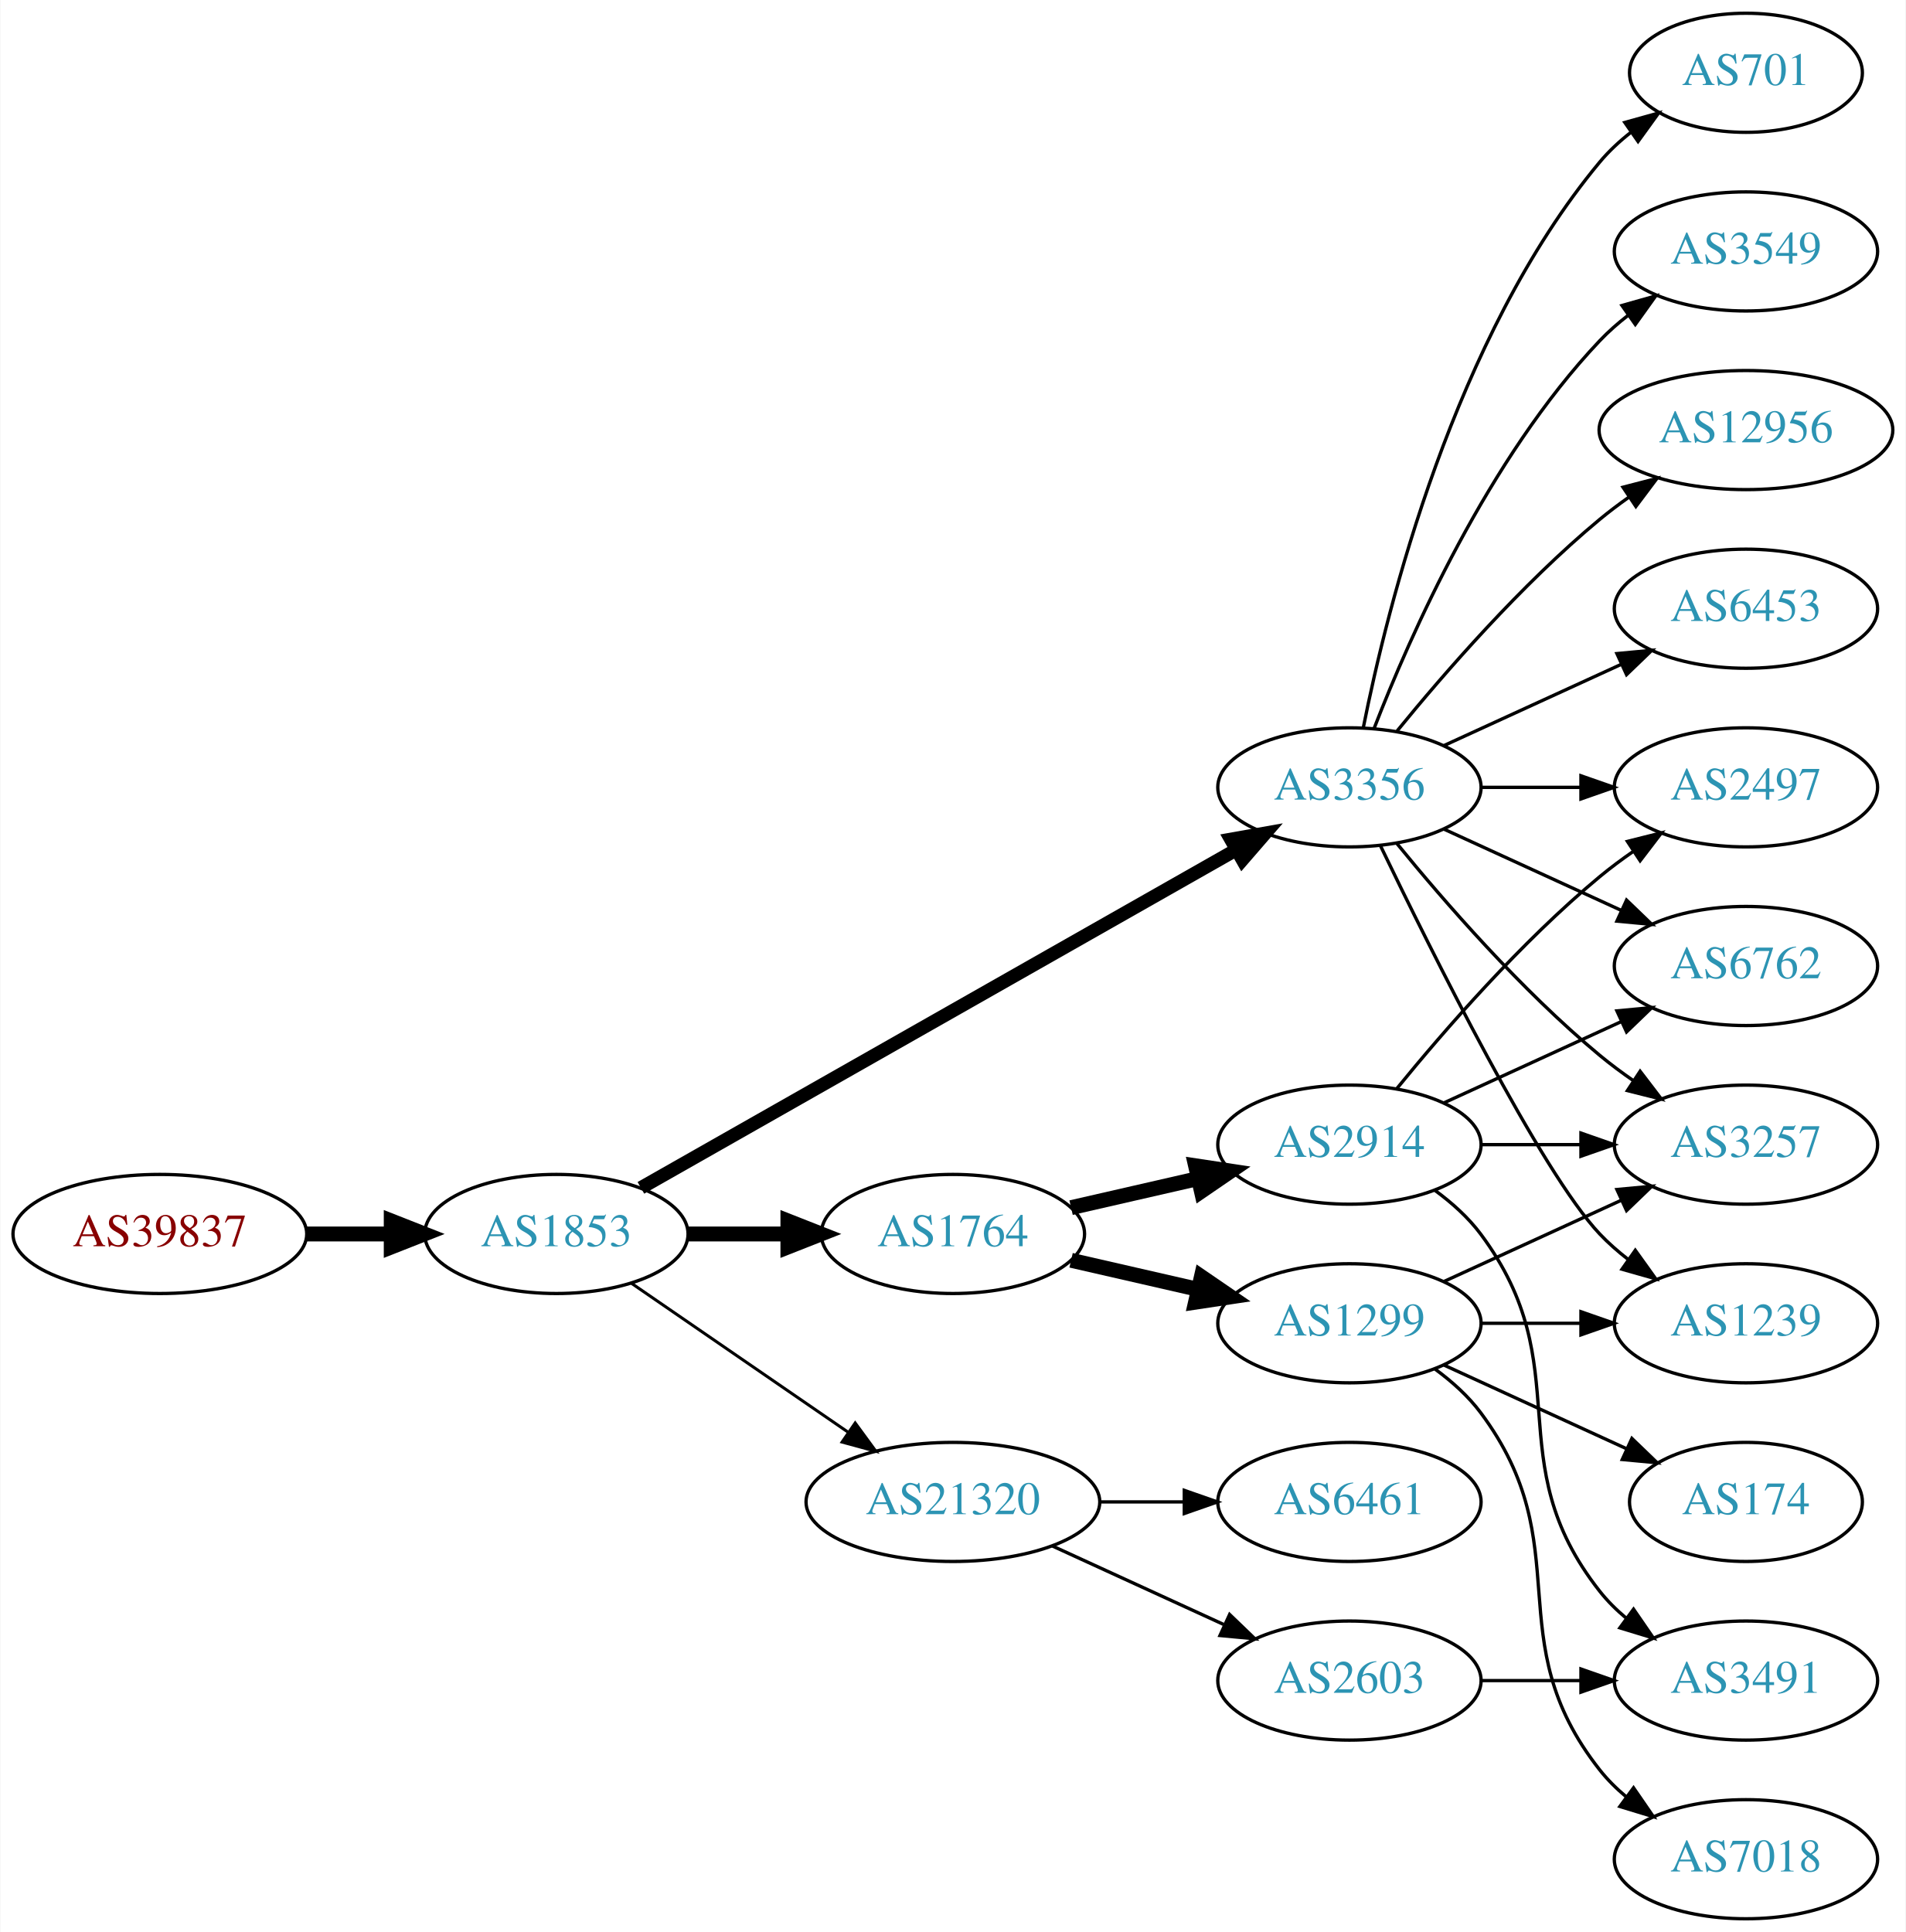
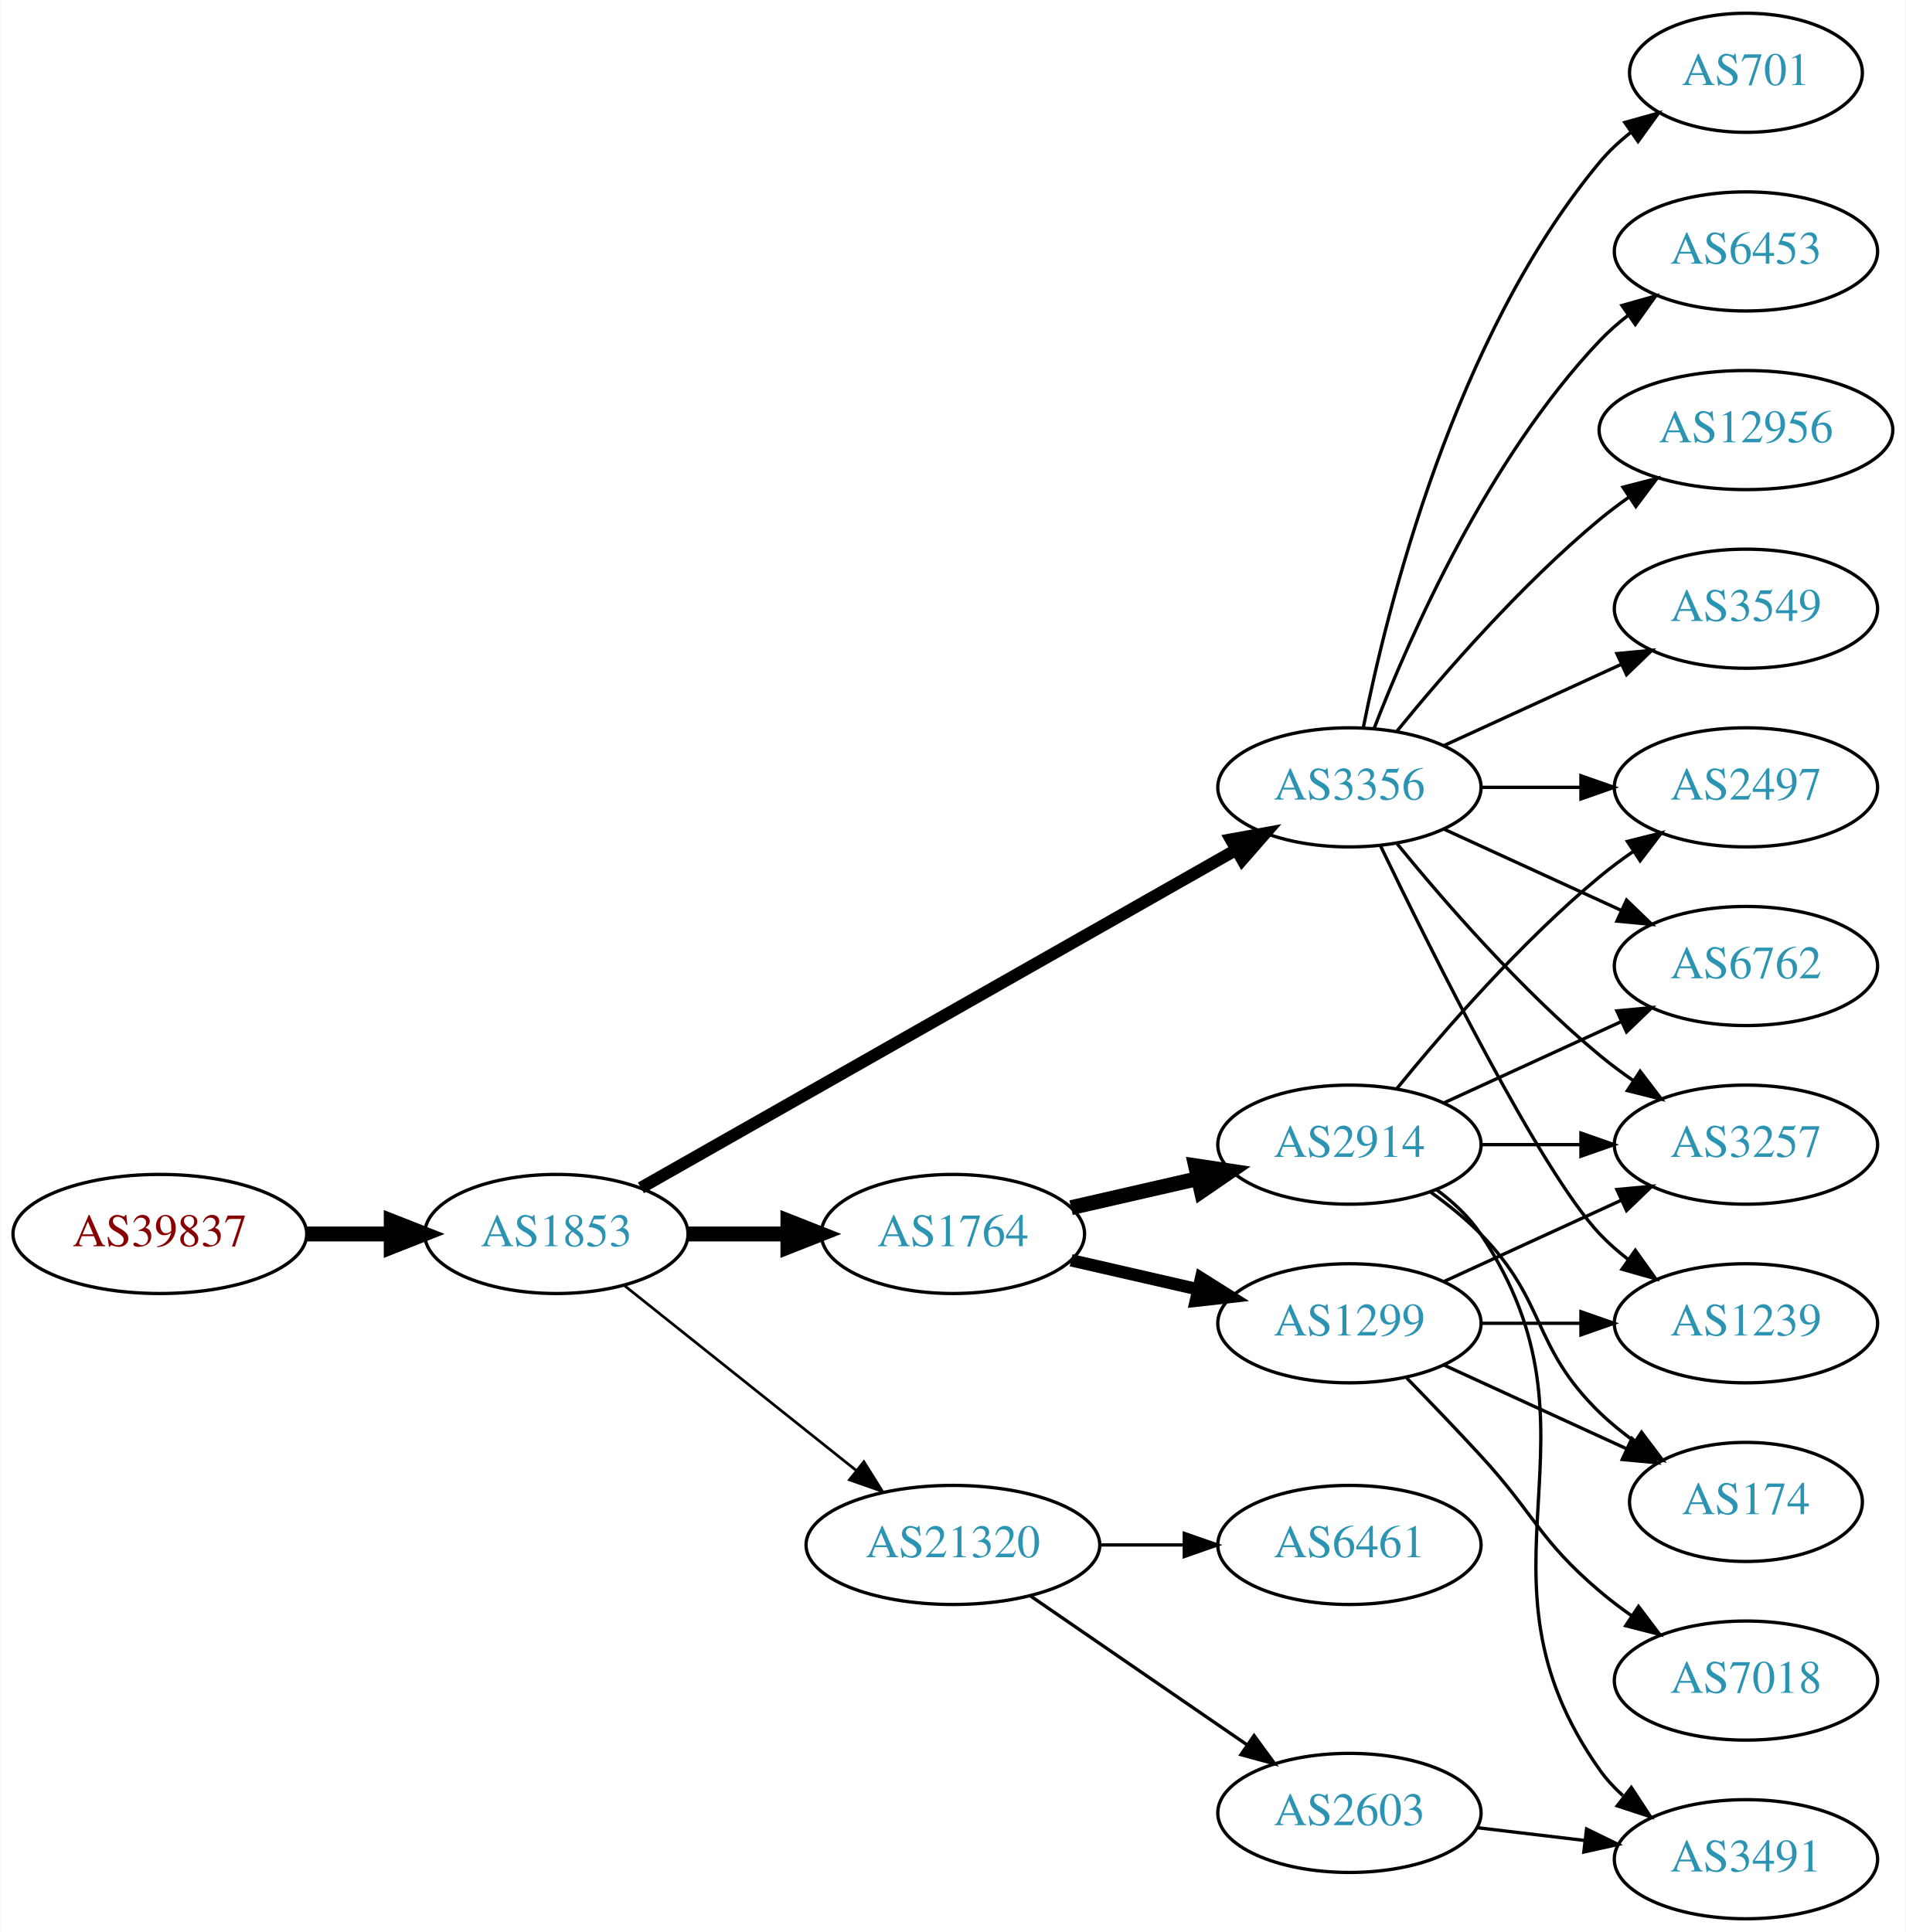
<svg xmlns="http://www.w3.org/2000/svg" xmlns:xlink="http://www.w3.org/1999/xlink" width="576pt" height="584pt" viewBox="0.00 0.00 575.76 584.00">
  <g id="graph0" class="graph" transform="scale(1 1) rotate(0) translate(4 580)">
    <polygon fill="white" stroke="none" points="-4,4 -4,-580 571.762,-580 571.762,4 -4,4" />
    <g id="node1" class="node">
      <g id="a_node1">
        <a xlink:href="/asn/39837" xlink:title="AS39837 ~ MUR [AT]">
          <ellipse fill="#ffffff" stroke="black" cx="44.196" cy="-207" rx="44.393" ry="18" />
          <text text-anchor="middle" x="44.196" y="-203.3" font-family="Times,serif" font-size="14.00" fill="#880000">AS39837</text>
        </a>
      </g>
    </g>
    <g id="node2" class="node">
      <g id="a_node2">
        <a xlink:href="/asn/1853" xlink:title="AS1853 ~ ACOnet Backbone [AT]">
          <ellipse fill="#ffffff" stroke="black" cx="164.039" cy="-207" rx="39.794" ry="18" />
          <text text-anchor="middle" x="164.039" y="-203.3" font-family="Times,serif" font-size="14.00" fill="#2c94b3">AS1853</text>
        </a>
      </g>
    </g>
    <g id="edge1" class="edge">
      <path fill="none" stroke="black" stroke-width="4.5" d="M88.407,-207C96.72,-207 105.482,-207 113.965,-207" />
      <polygon fill="black" stroke="black" stroke-width="4.5" points="114.123,-210.938 124.123,-207 114.123,-203.063 114.123,-210.938" />
    </g>
    <g id="node3" class="node">
      <g id="a_node3">
        <a xlink:href="/asn/3356" xlink:title="AS3356 ~ Level 3 Parent, LLC [US]">
          <ellipse fill="#ffffff" stroke="black" cx="403.724" cy="-342" rx="39.794" ry="18" />
          <text text-anchor="middle" x="403.724" y="-338.3" font-family="Times,serif" font-size="14.00" fill="#2c94b3">AS3356</text>
        </a>
      </g>
    </g>
    <g id="edge2" class="edge">
-       <path fill="none" stroke="black" stroke-width="4.05" d="M189.58,-220.939C232.48,-245.305 321.135,-295.659 369.492,-323.125" />
-       <polygon fill="black" stroke="black" stroke-width="4.05" points="367.87,-326.28 378.316,-328.137 371.371,-320.117 367.87,-326.28" />
+       <path fill="none" stroke="black" stroke-width="3.682" d="M189.58,-220.939C232.48,-245.305 321.135,-295.659 369.492,-323.125" />
+       <polygon fill="black" stroke="black" stroke-width="3.682" points="367.892,-326.241 378.316,-328.137 371.349,-320.155 367.892,-326.241" />
    </g>
    <g id="node4" class="node">
      <g id="a_node4">
        <a xlink:href="/asn/1764" xlink:title="AS1764 ~ NEXTLAYER-AS [AT]">
          <ellipse fill="#ffffff" stroke="black" cx="283.881" cy="-207" rx="39.794" ry="18" />
          <text text-anchor="middle" x="283.881" y="-203.3" font-family="Times,serif" font-size="14.00" fill="#2c94b3">AS1764</text>
        </a>
      </g>
    </g>
    <g id="edge3" class="edge">
      <path fill="none" stroke="black" stroke-width="4.5" d="M203.951,-207C213.505,-207 223.854,-207 233.817,-207" />
      <polygon fill="black" stroke="black" stroke-width="4.5" points="234.009,-210.938 244.009,-207 234.009,-203.063 234.009,-210.938" />
    </g>
    <g id="node5" class="node">
      <g id="a_node5">
        <a xlink:href="/asn/21320" xlink:title="AS21320 ~ GEANT Vereniging [EU]">
-           <ellipse fill="#ffffff" stroke="black" cx="283.881" cy="-126" rx="44.393" ry="18" />
-           <text text-anchor="middle" x="283.881" y="-122.3" font-family="Times,serif" font-size="14.00" fill="#2c94b3">AS21320</text>
+           <ellipse fill="#ffffff" stroke="black" cx="283.881" cy="-113" rx="44.393" ry="18" />
+           <text text-anchor="middle" x="283.881" y="-109.3" font-family="Times,serif" font-size="14.00" fill="#2c94b3">AS21320</text>
        </a>
      </g>
    </g>
    <g id="edge4" class="edge">
-       <path fill="none" stroke="black" stroke-width="0.9" d="M186.653,-192.143C205.025,-179.515 231.618,-161.236 252.195,-147.093" />
-       <polygon fill="black" stroke="black" stroke-width="0.9" points="254.345,-149.862 260.603,-141.313 250.38,-144.093 254.345,-149.862" />
+       <path fill="none" stroke="black" stroke-width="0.818" d="M184.498,-191.478C203.627,-176.219 233.026,-152.768 254.708,-135.473" />
+       <polygon fill="black" stroke="black" stroke-width="0.818" points="256.967,-138.148 262.602,-129.176 252.602,-132.676 256.967,-138.148" />
    </g>
    <g id="node6" class="node">
      <g id="a_node6">
-         <a xlink:href="/asn/3549" xlink:title="AS3549 ~ Level 3 Parent, LLC [US]">
+         <a xlink:href="/asn/6453" xlink:title="AS6453 ~ TATA COMMUNICATIONS (AMERICA) INC [US]">
          <ellipse fill="#ffffff" stroke="black" cx="523.566" cy="-504" rx="39.794" ry="18" />
-           <text text-anchor="middle" x="523.566" y="-500.3" font-family="Times,serif" font-size="14.00" fill="#2c94b3">AS3549</text>
+           <text text-anchor="middle" x="523.566" y="-500.3" font-family="Times,serif" font-size="14.00" fill="#2c94b3">AS6453</text>
        </a>
      </g>
    </g>
    <g id="edge5" class="edge">
      <path fill="none" stroke="black" d="M411.247,-359.994C421.997,-387.728 445.655,-441.429 479.37,-477 481.956,-479.728 484.874,-482.294 487.942,-484.677" />
      <polygon fill="black" stroke="black" points="486.096,-487.658 496.29,-490.543 490.12,-481.93 486.096,-487.658" />
    </g>
    <g id="node7" class="node">
      <g id="a_node7">
+         <a xlink:href="/asn/2497" xlink:title="AS2497 ~ Internet Initiative Japan Inc. [JP]">
+           <ellipse fill="#ffffff" stroke="black" cx="523.566" cy="-342" rx="39.794" ry="18" />
+           <text text-anchor="middle" x="523.566" y="-338.3" font-family="Times,serif" font-size="14.00" fill="#2c94b3">AS2497</text>
+         </a>
+       </g>
+     </g>
+     <g id="edge6" class="edge">
+       <path fill="none" stroke="black" d="M443.636,-342C453.19,-342 463.539,-342 473.502,-342" />
+       <polygon fill="black" stroke="black" points="473.695,-345.5 483.695,-342 473.694,-338.5 473.695,-345.5" />
+     </g>
+     <g id="node8" class="node">
+       <g id="a_node8">
+         <a xlink:href="/asn/1239" xlink:title="AS1239 ~ Sprint [US]">
+           <ellipse fill="#ffffff" stroke="black" cx="523.566" cy="-180" rx="39.794" ry="18" />
+           <text text-anchor="middle" x="523.566" y="-176.3" font-family="Times,serif" font-size="14.00" fill="#2c94b3">AS1239</text>
+         </a>
+       </g>
+     </g>
+     <g id="edge7" class="edge">
+       <path fill="none" stroke="black" d="M413.071,-324.405C428.538,-292.268 461.683,-225.66 479.37,-207 481.956,-204.272 484.874,-201.706 487.942,-199.323" />
+       <polygon fill="black" stroke="black" points="490.12,-202.07 496.29,-193.457 486.096,-196.342 490.12,-202.07" />
+     </g>
+     <g id="node9" class="node">
+       <g id="a_node9">
        <a xlink:href="/asn/12956" xlink:title="AS12956 ~ TELXIUS [ES]">
          <ellipse fill="#ffffff" stroke="black" cx="523.566" cy="-450" rx="44.393" ry="18" />
          <text text-anchor="middle" x="523.566" y="-446.3" font-family="Times,serif" font-size="14.00" fill="#2c94b3">AS12956</text>
        </a>
      </g>
    </g>
-     <g id="edge6" class="edge">
+     <g id="edge8" class="edge">
      <path fill="none" stroke="black" d="M418.143,-359.065C432.257,-376.375 455.672,-403.345 479.37,-423 482.108,-425.271 485.052,-427.494 488.069,-429.63" />
      <polygon fill="black" stroke="black" points="486.401,-432.725 496.658,-435.379 490.295,-426.908 486.401,-432.725" />
    </g>
-     <g id="node8" class="node">
-       <g id="a_node8">
+     <g id="node10" class="node">
+       <g id="a_node10">
+         <a xlink:href="/asn/3549" xlink:title="AS3549 ~ Level 3 Parent, LLC [US]">
+           <ellipse fill="#ffffff" stroke="black" cx="523.566" cy="-396" rx="39.794" ry="18" />
+           <text text-anchor="middle" x="523.566" y="-392.3" font-family="Times,serif" font-size="14.00" fill="#2c94b3">AS3549</text>
+         </a>
+       </g>
+     </g>
+     <g id="edge9" class="edge">
+       <path fill="none" stroke="black" d="M432.353,-354.661C448.31,-361.973 468.58,-371.261 485.863,-379.181" />
+       <polygon fill="black" stroke="black" points="484.562,-382.435 495.111,-383.419 487.478,-376.071 484.562,-382.435" />
+     </g>
+     <g id="node11" class="node">
+       <g id="a_node11">
+         <a xlink:href="/asn/701" xlink:title="AS701 ~ UUNET [US]">
+           <ellipse fill="#ffffff" stroke="black" cx="523.566" cy="-558" rx="35.194" ry="18" />
+           <text text-anchor="middle" x="523.566" y="-554.3" font-family="Times,serif" font-size="14.00" fill="#2c94b3">AS701</text>
+         </a>
+       </g>
+     </g>
+     <g id="edge10" class="edge">
+       <path fill="none" stroke="black" d="M407.922,-360.073C415.086,-396.141 435.36,-478.125 479.37,-531 482.107,-534.288 485.352,-537.298 488.815,-540.017" />
+       <polygon fill="black" stroke="black" points="486.95,-542.983 497.156,-545.827 490.952,-537.239 486.95,-542.983" />
+     </g>
+     <g id="node12" class="node">
+       <g id="a_node12">
        <a xlink:href="/asn/6762" xlink:title="AS6762 ~ TELECOM ITALIA SPARKLE S.p.A. [IT]">
          <ellipse fill="#ffffff" stroke="black" cx="523.566" cy="-288" rx="39.794" ry="18" />
          <text text-anchor="middle" x="523.566" y="-284.3" font-family="Times,serif" font-size="14.00" fill="#2c94b3">AS6762</text>
        </a>
      </g>
    </g>
-     <g id="edge7" class="edge">
+     <g id="edge11" class="edge">
      <path fill="none" stroke="black" d="M432.353,-329.339C448.31,-322.027 468.58,-312.739 485.863,-304.819" />
      <polygon fill="black" stroke="black" points="487.478,-307.929 495.111,-300.581 484.562,-301.565 487.478,-307.929" />
-     </g>
-     <g id="node9" class="node">
-       <g id="a_node9">
-         <a xlink:href="/asn/1239" xlink:title="AS1239 ~ Sprint [US]">
-           <ellipse fill="#ffffff" stroke="black" cx="523.566" cy="-180" rx="39.794" ry="18" />
-           <text text-anchor="middle" x="523.566" y="-176.3" font-family="Times,serif" font-size="14.00" fill="#2c94b3">AS1239</text>
-         </a>
-       </g>
-     </g>
-     <g id="edge8" class="edge">
-       <path fill="none" stroke="black" d="M413.071,-324.405C428.538,-292.268 461.683,-225.66 479.37,-207 481.956,-204.272 484.874,-201.706 487.942,-199.323" />
-       <polygon fill="black" stroke="black" points="490.12,-202.07 496.29,-193.457 486.096,-196.342 490.12,-202.07" />
-     </g>
-     <g id="node10" class="node">
-       <g id="a_node10">
-         <a xlink:href="/asn/2497" xlink:title="AS2497 ~ Internet Initiative Japan Inc. [JP]">
-           <ellipse fill="#ffffff" stroke="black" cx="523.566" cy="-342" rx="39.794" ry="18" />
-           <text text-anchor="middle" x="523.566" y="-338.3" font-family="Times,serif" font-size="14.00" fill="#2c94b3">AS2497</text>
-         </a>
-       </g>
-     </g>
-     <g id="edge9" class="edge">
-       <path fill="none" stroke="black" d="M443.636,-342C453.19,-342 463.539,-342 473.502,-342" />
-       <polygon fill="black" stroke="black" points="473.695,-345.5 483.695,-342 473.694,-338.5 473.695,-345.5" />
-     </g>
-     <g id="node11" class="node">
-       <g id="a_node11">
-         <a xlink:href="/asn/6453" xlink:title="AS6453 ~ TATA COMMUNICATIONS (AMERICA) INC [US]">
-           <ellipse fill="#ffffff" stroke="black" cx="523.566" cy="-396" rx="39.794" ry="18" />
-           <text text-anchor="middle" x="523.566" y="-392.3" font-family="Times,serif" font-size="14.00" fill="#2c94b3">AS6453</text>
-         </a>
-       </g>
-     </g>
-     <g id="edge10" class="edge">
-       <path fill="none" stroke="black" d="M432.353,-354.661C448.31,-361.973 468.58,-371.261 485.863,-379.181" />
-       <polygon fill="black" stroke="black" points="484.562,-382.435 495.111,-383.419 487.478,-376.071 484.562,-382.435" />
-     </g>
-     <g id="node12" class="node">
-       <g id="a_node12">
-         <a xlink:href="/asn/701" xlink:title="AS701 ~ UUNET [US]">
-           <ellipse fill="#ffffff" stroke="black" cx="523.566" cy="-558" rx="35.194" ry="18" />
-           <text text-anchor="middle" x="523.566" y="-554.3" font-family="Times,serif" font-size="14.00" fill="#2c94b3">AS701</text>
-         </a>
-       </g>
-     </g>
-     <g id="edge11" class="edge">
-       <path fill="none" stroke="black" d="M407.922,-360.073C415.086,-396.141 435.36,-478.125 479.37,-531 482.107,-534.288 485.352,-537.298 488.815,-540.017" />
-       <polygon fill="black" stroke="black" points="486.95,-542.983 497.156,-545.827 490.952,-537.239 486.95,-542.983" />
    </g>
    <g id="node13" class="node">
      <g id="a_node13">
        <a xlink:href="/asn/3257" xlink:title="AS3257 ~ GTT [DE]">
          <ellipse fill="#ffffff" stroke="black" cx="523.566" cy="-234" rx="39.794" ry="18" />
          <text text-anchor="middle" x="523.566" y="-230.3" font-family="Times,serif" font-size="14.00" fill="#2c94b3">AS3257</text>
        </a>
      </g>
    </g>
    <g id="edge12" class="edge">
      <path fill="none" stroke="black" d="M418.143,-324.935C432.257,-307.625 455.672,-280.655 479.37,-261 482.587,-258.332 486.087,-255.73 489.658,-253.259" />
      <polygon fill="black" stroke="black" points="491.581,-256.183 498.014,-247.764 487.735,-250.334 491.581,-256.183" />
    </g>
    <g id="node14" class="node">
      <g id="a_node14">
        <a xlink:href="/asn/2914" xlink:title="AS2914 ~ NTT America, Inc. [US]">
          <ellipse fill="#ffffff" stroke="black" cx="403.724" cy="-234" rx="39.794" ry="18" />
          <text text-anchor="middle" x="403.724" y="-230.3" font-family="Times,serif" font-size="14.00" fill="#2c94b3">AS2914</text>
        </a>
      </g>
    </g>
    <g id="edge13" class="edge">
      <path fill="none" stroke="black" stroke-width="4.5" d="M319.6,-214.955C331.6,-217.704 345.221,-220.825 357.914,-223.733" />
      <polygon fill="black" stroke="black" stroke-width="4.5" points="357.219,-227.613 367.845,-226.009 358.977,-219.937 357.219,-227.613" />
    </g>
    <g id="node15" class="node">
      <g id="a_node15">
        <a xlink:href="/asn/1299" xlink:title="AS1299 ~ Telia Carrier [EU]">
          <ellipse fill="#ffffff" stroke="black" cx="403.724" cy="-180" rx="39.794" ry="18" />
          <text text-anchor="middle" x="403.724" y="-176.3" font-family="Times,serif" font-size="14.00" fill="#2c94b3">AS1299</text>
        </a>
      </g>
    </g>
    <g id="edge14" class="edge">
-       <path fill="none" stroke="black" stroke-width="4.5" d="M319.6,-199.045C331.6,-196.296 345.221,-193.175 357.914,-190.267" />
-       <polygon fill="black" stroke="black" stroke-width="4.5" points="358.977,-194.063 367.845,-187.991 357.219,-186.387 358.977,-194.063" />
-     </g>
-     <g id="node17" class="node">
-       <g id="a_node17">
+       <path fill="none" stroke="black" stroke-width="3.75" d="M319.6,-199.045C331.6,-196.296 345.221,-193.175 357.914,-190.267" />
+       <polygon fill="black" stroke="black" stroke-width="3.75" points="358.88,-193.636 367.845,-187.991 357.316,-186.813 358.88,-193.636" />
+     </g>
+     <g id="node19" class="node">
+       <g id="a_node19">
        <a xlink:href="/asn/2603" xlink:title="AS2603 ~ NORDUnet [NO]">
-           <ellipse fill="#ffffff" stroke="black" cx="403.724" cy="-72" rx="39.794" ry="18" />
-           <text text-anchor="middle" x="403.724" y="-68.3" font-family="Times,serif" font-size="14.00" fill="#2c94b3">AS2603</text>
-         </a>
-       </g>
-     </g>
-     <g id="edge19" class="edge">
-       <path fill="none" stroke="black" d="M314.011,-112.652C329.622,-105.498 349.02,-96.609 365.692,-88.969" />
-       <polygon fill="black" stroke="black" points="367.511,-91.986 375.144,-84.638 364.595,-85.622 367.511,-91.986" />
-     </g>
-     <g id="node18" class="node">
-       <g id="a_node18">
+           <ellipse fill="#ffffff" stroke="black" cx="403.724" cy="-32" rx="39.794" ry="18" />
+           <text text-anchor="middle" x="403.724" y="-28.3" font-family="Times,serif" font-size="14.00" fill="#2c94b3">AS2603</text>
+         </a>
+       </g>
+     </g>
+     <g id="edge24" class="edge">
+       <path fill="none" stroke="black" d="M307.324,-97.574C325.905,-84.802 352.466,-66.545 372.846,-52.537" />
+       <polygon fill="black" stroke="black" points="374.902,-55.371 381.16,-46.822 370.936,-49.602 374.902,-55.371" />
+     </g>
+     <g id="node20" class="node">
+       <g id="a_node20">
        <a xlink:href="/asn/6461" xlink:title="AS6461 ~ Zayo Bandwidth [US]">
-           <ellipse fill="#ffffff" stroke="black" cx="403.724" cy="-126" rx="39.794" ry="18" />
-           <text text-anchor="middle" x="403.724" y="-122.3" font-family="Times,serif" font-size="14.00" fill="#2c94b3">AS6461</text>
-         </a>
-       </g>
-     </g>
-     <g id="edge20" class="edge">
-       <path fill="none" stroke="black" d="M328.092,-126C336.405,-126 345.168,-126 353.65,-126" />
-       <polygon fill="black" stroke="black" points="353.809,-129.5 363.809,-126 353.809,-122.5 353.809,-129.5" />
+           <ellipse fill="#ffffff" stroke="black" cx="403.724" cy="-113" rx="39.794" ry="18" />
+           <text text-anchor="middle" x="403.724" y="-109.3" font-family="Times,serif" font-size="14.00" fill="#2c94b3">AS6461</text>
+         </a>
+       </g>
+     </g>
+     <g id="edge25" class="edge">
+       <path fill="none" stroke="black" d="M328.092,-113C336.405,-113 345.168,-113 353.65,-113" />
+       <polygon fill="black" stroke="black" points="353.809,-116.5 363.809,-113 353.809,-109.5 353.809,-116.5" />
    </g>
    <g id="edge15" class="edge">
+       <path fill="none" stroke="black" d="M418.143,-251.065C432.257,-268.375 455.672,-295.345 479.37,-315 482.587,-317.668 486.087,-320.27 489.658,-322.741" />
+       <polygon fill="black" stroke="black" points="487.735,-325.666 498.014,-328.236 491.581,-319.817 487.735,-325.666" />
+     </g>
+     <g id="edge17" class="edge">
      <path fill="none" stroke="black" d="M432.353,-246.661C448.31,-253.973 468.58,-263.261 485.863,-271.181" />
      <polygon fill="black" stroke="black" points="484.562,-274.435 495.111,-275.419 487.478,-268.071 484.562,-274.435" />
    </g>
    <g id="edge16" class="edge">
-       <path fill="none" stroke="black" d="M418.143,-251.065C432.257,-268.375 455.672,-295.345 479.37,-315 482.587,-317.668 486.087,-320.27 489.658,-322.741" />
-       <polygon fill="black" stroke="black" points="487.735,-325.666 498.014,-328.236 491.581,-319.817 487.735,-325.666" />
-     </g>
-     <g id="edge18" class="edge">
      <path fill="none" stroke="black" d="M443.636,-234C453.19,-234 463.539,-234 473.502,-234" />
      <polygon fill="black" stroke="black" points="473.695,-237.5 483.695,-234 473.694,-230.5 473.695,-237.5" />
    </g>
    <g id="node16" class="node">
      <g id="a_node16">
        <a xlink:href="/asn/3491" xlink:title="AS3491 ~ PCCW Global, Inc. [US]">
-           <ellipse fill="#ffffff" stroke="black" cx="523.566" cy="-72" rx="39.794" ry="18" />
-           <text text-anchor="middle" x="523.566" y="-68.3" font-family="Times,serif" font-size="14.00" fill="#2c94b3">AS3491</text>
-         </a>
-       </g>
-     </g>
-     <g id="edge17" class="edge">
-       <path fill="none" stroke="black" d="M429.655,-220.118C434.731,-216.389 439.649,-211.984 443.37,-207 473.642,-166.458 448.072,-138.754 479.37,-99 481.695,-96.047 484.439,-93.33 487.398,-90.853" />
-       <polygon fill="black" stroke="black" points="489.591,-93.585 495.595,-84.855 485.457,-87.936 489.591,-93.585" />
-     </g>
-     <g id="edge24" class="edge">
-       <path fill="none" stroke="black" d="M443.636,-180C453.19,-180 463.539,-180 473.502,-180" />
-       <polygon fill="black" stroke="black" points="473.695,-183.5 483.695,-180 473.694,-176.5 473.695,-183.5" />
-     </g>
-     <g id="edge25" class="edge">
-       <path fill="none" stroke="black" d="M432.353,-192.661C448.31,-199.973 468.58,-209.261 485.863,-217.181" />
-       <polygon fill="black" stroke="black" points="484.562,-220.435 495.111,-221.419 487.478,-214.071 484.562,-220.435" />
-     </g>
-     <g id="node19" class="node">
-       <g id="a_node19">
-         <a xlink:href="/asn/7018" xlink:title="AS7018 ~ AT&amp;T Services, Inc. [US]">
          <ellipse fill="#ffffff" stroke="black" cx="523.566" cy="-18" rx="39.794" ry="18" />
-           <text text-anchor="middle" x="523.566" y="-14.3" font-family="Times,serif" font-size="14.00" fill="#2c94b3">AS7018</text>
-         </a>
-       </g>
-     </g>
-     <g id="edge22" class="edge">
-       <path fill="none" stroke="black" d="M429.655,-166.118C434.731,-162.389 439.649,-157.984 443.37,-153 473.642,-112.458 448.072,-84.754 479.37,-45 481.695,-42.047 484.439,-39.33 487.398,-36.853" />
-       <polygon fill="black" stroke="black" points="489.591,-39.585 495.595,-30.855 485.457,-33.936 489.591,-39.585" />
-     </g>
-     <g id="node20" class="node">
-       <g id="a_node20">
+           <text text-anchor="middle" x="523.566" y="-14.3" font-family="Times,serif" font-size="14.00" fill="#2c94b3">AS3491</text>
+         </a>
+       </g>
+     </g>
+     <g id="edge18" class="edge">
+       <path fill="none" stroke="black" d="M430.043,-220.393C435.099,-216.649 439.91,-212.169 443.37,-207 484.395,-145.706 436.791,-105.225 479.37,-45 481.361,-42.184 483.748,-39.599 486.364,-37.24" />
+       <polygon fill="black" stroke="black" points="488.917,-39.694 494.733,-30.838 484.664,-34.135 488.917,-39.694" />
+     </g>
+     <g id="node17" class="node">
+       <g id="a_node17">
        <a xlink:href="/asn/174" xlink:title="AS174 ~ Cogent Communications [US]">
          <ellipse fill="#ffffff" stroke="black" cx="523.566" cy="-126" rx="35.194" ry="18" />
          <text text-anchor="middle" x="523.566" y="-122.3" font-family="Times,serif" font-size="14.00" fill="#2c94b3">AS174</text>
        </a>
      </g>
    </g>
+     <g id="edge19" class="edge">
+       <path fill="none" stroke="black" d="M428.318,-219.611C433.574,-215.852 438.906,-211.563 443.37,-207 463.543,-186.383 458.677,-173.094 479.37,-153 482.598,-149.866 486.249,-146.911 490.027,-144.188" />
+       <polygon fill="black" stroke="black" points="492.006,-147.075 498.387,-138.617 488.125,-141.25 492.006,-147.075" />
+     </g>
    <g id="edge23" class="edge">
+       <path fill="none" stroke="black" d="M443.636,-180C453.19,-180 463.539,-180 473.502,-180" />
+       <polygon fill="black" stroke="black" points="473.695,-183.5 483.695,-180 473.694,-176.5 473.695,-183.5" />
+     </g>
+     <g id="edge22" class="edge">
+       <path fill="none" stroke="black" d="M432.353,-192.661C448.31,-199.973 468.58,-209.261 485.863,-217.181" />
+       <polygon fill="black" stroke="black" points="484.562,-220.435 495.111,-221.419 487.478,-214.071 484.562,-220.435" />
+     </g>
+     <g id="edge21" class="edge">
      <path fill="none" stroke="black" d="M432.353,-167.339C448.769,-159.817 469.75,-150.202 487.347,-142.139" />
      <polygon fill="black" stroke="black" points="489.092,-145.189 496.725,-137.842 486.176,-138.826 489.092,-145.189" />
    </g>
-     <g id="edge21" class="edge">
-       <path fill="none" stroke="black" d="M443.636,-72C453.19,-72 463.539,-72 473.502,-72" />
-       <polygon fill="black" stroke="black" points="473.695,-75.5 483.695,-72 473.694,-68.5 473.695,-75.5" />
+     <g id="node18" class="node">
+       <g id="a_node18">
+         <a xlink:href="/asn/7018" xlink:title="AS7018 ~ AT&amp;T Services, Inc. [US]">
+           <ellipse fill="#ffffff" stroke="black" cx="523.566" cy="-72" rx="39.794" ry="18" />
+           <text text-anchor="middle" x="523.566" y="-68.3" font-family="Times,serif" font-size="14.00" fill="#2c94b3">AS7018</text>
+         </a>
+       </g>
+     </g>
+     <g id="edge20" class="edge">
+       <path fill="none" stroke="black" d="M421.074,-163.432C428.027,-156.296 436.174,-147.812 443.37,-140 459.8,-122.164 460.893,-114.704 479.37,-99 482.392,-96.432 485.681,-93.935 489.05,-91.563" />
+       <polygon fill="black" stroke="black" points="491.095,-94.406 497.485,-85.955 487.22,-88.577 491.095,-94.406" />
+     </g>
+     <g id="edge26" class="edge">
+       <path fill="none" stroke="black" d="M442.334,-27.532C452.645,-26.307 463.962,-24.962 474.763,-23.679" />
+       <polygon fill="black" stroke="black" points="475.392,-27.129 484.909,-22.474 474.566,-20.178 475.392,-27.129" />
    </g>
  </g>
</svg>
